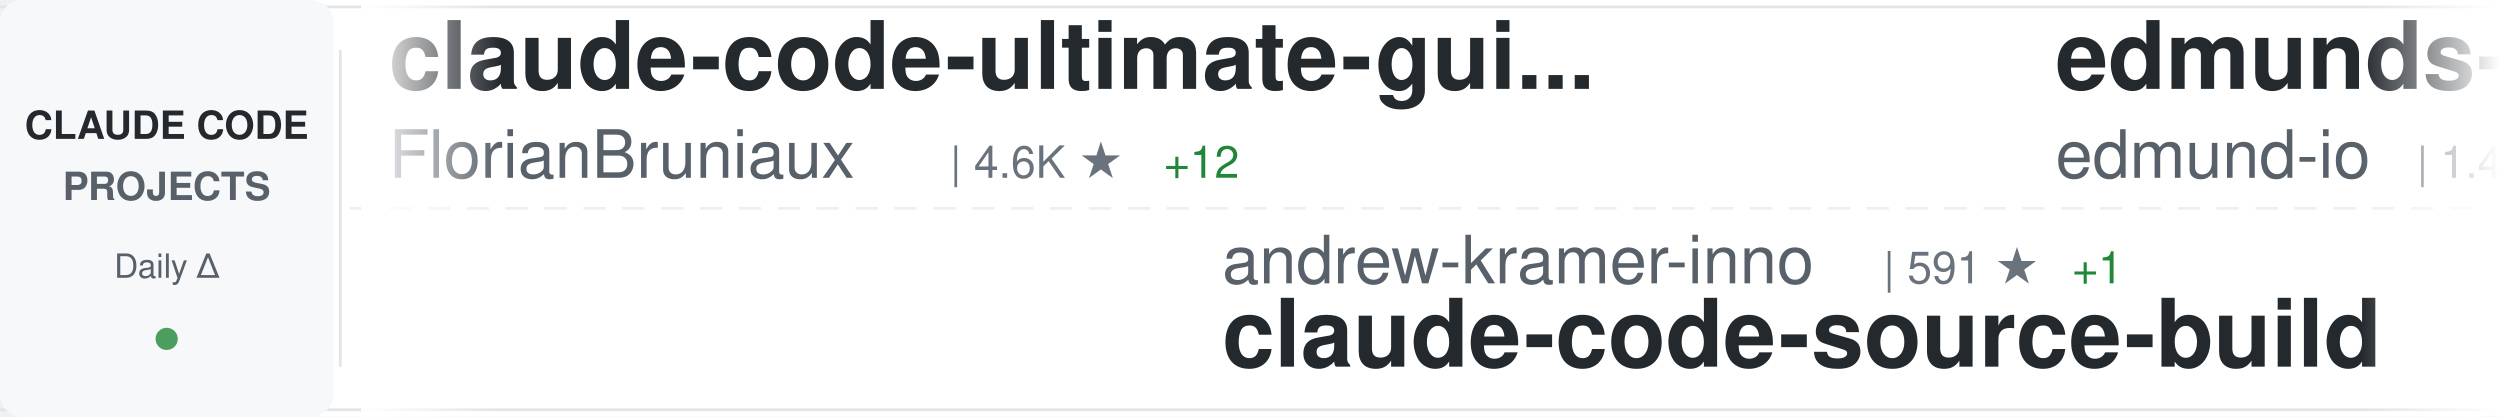
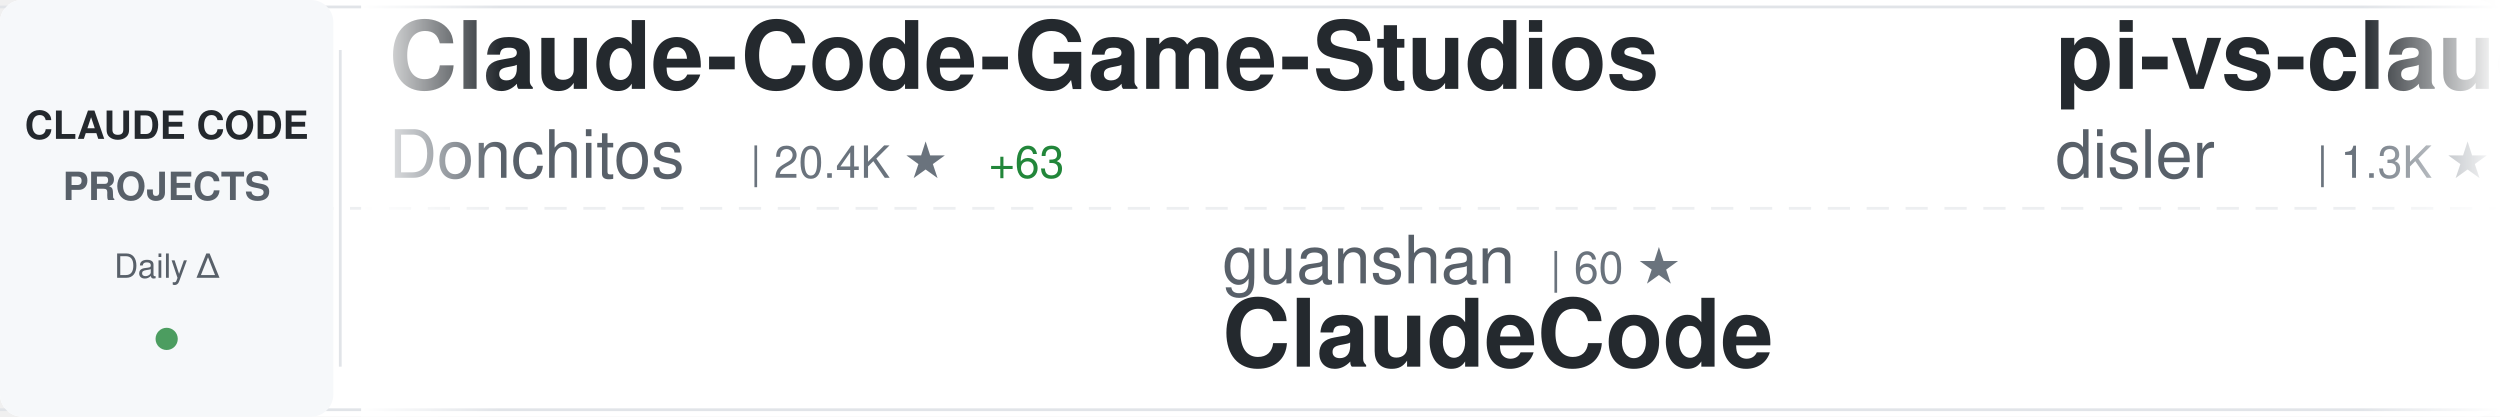
<svg xmlns="http://www.w3.org/2000/svg" width="900" height="150">
  <defs>
    <linearGradient id="awesomeLeftFade" x1="0%" y1="0%" x2="100%" y2="0%">
      <stop offset="0%" style="stop-color:#ffffff;stop-opacity:1" />
      <stop offset="100%" style="stop-color:#ffffff;stop-opacity:0" />
    </linearGradient>
    <linearGradient id="awesomeRightFade" x1="0%" y1="0%" x2="100%" y2="0%">
      <stop offset="0%" style="stop-color:#ffffff;stop-opacity:0" />
      <stop offset="100%" style="stop-color:#ffffff;stop-opacity:1" />
    </linearGradient>
  </defs>
  <rect width="900" height="150" fill="#ffffff" rx="8" />
  <rect x="0" y="2" width="900" height="1" fill="#e1e4e8" />
  <rect x="0" y="147" width="900" height="1" fill="#e1e4e8" />
  <line x1="0" y1="75" x2="900" y2="75" stroke="#e1e4e8" stroke-width="1" stroke-dasharray="8 6" opacity="0.6" />
  <rect x="0" y="0" width="120" height="150" fill="#f6f8fa" rx="8" />
  <text x="60" y="50" font-family="-apple-system, BlinkMacSystemFont, 'Segoe UI', Helvetica, Arial, sans-serif" font-size="14" font-weight="600" fill="#24292e" text-anchor="middle">CLAUDE CODE</text>
  <text x="60" y="72" font-family="-apple-system, BlinkMacSystemFont, 'Segoe UI', Helvetica, Arial, sans-serif" font-size="14" font-weight="600" fill="#586069" text-anchor="middle">PROJECTS</text>
  <text x="60" y="100" font-family="-apple-system, BlinkMacSystemFont, 'Segoe UI', Helvetica, Arial, sans-serif" font-size="12" font-weight="500" fill="#586069" text-anchor="middle">Daily Δ</text>
  <circle cx="60" cy="122" r="4" fill="#22863a" opacity="0.8" />
  <rect x="122" y="18" width="1" height="114" fill="#e1e4e8" />
  <clipPath id="awesomeTickerClip">
    <rect x="130" y="0" width="770" height="150" />
  </clipPath>
  <g clip-path="url(#awesomeTickerClip)">
    <g id="awesomeTickerItems">
      <animateTransform attributeName="transform" attributeType="XML" type="translate" from="0 0" to="-3000 0" dur="54s" repeatCount="indefinite" />
      <g transform="translate(0, 0)">
-         <text x="140" y="32" font-family="-apple-system, BlinkMacSystemFont, 'Segoe UI', Helvetica, Arial, sans-serif" font-size="34" font-weight="600" fill="#24292e">claude-code-ultimate-gui...</text>
-         <text x="140" y="64" font-family="-apple-system, BlinkMacSystemFont, 'Segoe UI', Helvetica, Arial, sans-serif" font-size="24" font-weight="400" fill="#586069">FlorianBruniaux</text>
-         <text x="342" y="64" font-family="-apple-system, BlinkMacSystemFont, 'Segoe UI', Helvetica, Arial, sans-serif" font-size="16" font-weight="500" fill="#6a737d">| 4.6K ★</text>
-         <text x="419" y="64" font-family="-apple-system, BlinkMacSystemFont, 'Segoe UI', Helvetica, Arial, sans-serif" font-size="16" font-weight="500" fill="#22863a"> +12</text>
+         <text x="140" y="32" font-family="-apple-system, BlinkMacSystemFont, 'Segoe UI', Helvetica, Arial, sans-serif" font-size="34" font-weight="600" fill="#24292e">Claude-Code-Game-Studios</text>
+         <text x="140" y="64" font-family="-apple-system, BlinkMacSystemFont, 'Segoe UI', Helvetica, Arial, sans-serif" font-size="24" font-weight="400" fill="#586069">Donchitos</text>
+         <text x="270" y="64" font-family="-apple-system, BlinkMacSystemFont, 'Segoe UI', Helvetica, Arial, sans-serif" font-size="16" font-weight="500" fill="#6a737d">| 20.4K ★</text>
+         <text x="356" y="64" font-family="-apple-system, BlinkMacSystemFont, 'Segoe UI', Helvetica, Arial, sans-serif" font-size="16" font-weight="500" fill="#22863a"> +63</text>
      </g>
      <g transform="translate(300, 0)">
-         <text x="140" y="102" font-family="-apple-system, BlinkMacSystemFont, 'Segoe UI', Helvetica, Arial, sans-serif" font-size="24" font-weight="400" fill="#586069">andrew-kramer-inno</text>
-         <text x="378" y="102" font-family="-apple-system, BlinkMacSystemFont, 'Segoe UI', Helvetica, Arial, sans-serif" font-size="16" font-weight="500" fill="#6a737d">| 591 ★</text>
-         <text x="446" y="102" font-family="-apple-system, BlinkMacSystemFont, 'Segoe UI', Helvetica, Arial, sans-serif" font-size="16" font-weight="500" fill="#22863a"> +1</text>
-         <text x="140" y="132" font-family="-apple-system, BlinkMacSystemFont, 'Segoe UI', Helvetica, Arial, sans-serif" font-size="34" font-weight="600" fill="#24292e">claude-code-source-build</text>
+         <text x="140" y="102" font-family="-apple-system, BlinkMacSystemFont, 'Segoe UI', Helvetica, Arial, sans-serif" font-size="24" font-weight="400" fill="#586069">guanshan</text>
+         <text x="258" y="102" font-family="-apple-system, BlinkMacSystemFont, 'Segoe UI', Helvetica, Arial, sans-serif" font-size="16" font-weight="500" fill="#6a737d">| 60 ★</text>
+         <text x="140" y="132" font-family="-apple-system, BlinkMacSystemFont, 'Segoe UI', Helvetica, Arial, sans-serif" font-size="34" font-weight="600" fill="#24292e">ClaudeCode</text>
      </g>
      <g transform="translate(600, 0)">
-         <text x="140" y="32" font-family="-apple-system, BlinkMacSystemFont, 'Segoe UI', Helvetica, Arial, sans-serif" font-size="34" font-weight="600" fill="#24292e">edmunds-claude-code</text>
-         <text x="140" y="64" font-family="-apple-system, BlinkMacSystemFont, 'Segoe UI', Helvetica, Arial, sans-serif" font-size="24" font-weight="400" fill="#586069">edmund-io</text>
-         <text x="270" y="64" font-family="-apple-system, BlinkMacSystemFont, 'Segoe UI', Helvetica, Arial, sans-serif" font-size="16" font-weight="500" fill="#6a737d">| 1.4K ★</text>
+         <text x="140" y="32" font-family="-apple-system, BlinkMacSystemFont, 'Segoe UI', Helvetica, Arial, sans-serif" font-size="34" font-weight="600" fill="#24292e">pi-vs-claude-code</text>
+         <text x="140" y="64" font-family="-apple-system, BlinkMacSystemFont, 'Segoe UI', Helvetica, Arial, sans-serif" font-size="24" font-weight="400" fill="#586069">disler</text>
+         <text x="234" y="64" font-family="-apple-system, BlinkMacSystemFont, 'Segoe UI', Helvetica, Arial, sans-serif" font-size="16" font-weight="500" fill="#6a737d">| 1.3K ★</text>
+         <text x="311" y="64" font-family="-apple-system, BlinkMacSystemFont, 'Segoe UI', Helvetica, Arial, sans-serif" font-size="16" font-weight="500" fill="#22863a"> +10</text>
      </g>
      <g transform="translate(900, 0)">
-         <text x="140" y="102" font-family="-apple-system, BlinkMacSystemFont, 'Segoe UI', Helvetica, Arial, sans-serif" font-size="24" font-weight="400" fill="#586069">snarktank</text>
-         <text x="270" y="102" font-family="-apple-system, BlinkMacSystemFont, 'Segoe UI', Helvetica, Arial, sans-serif" font-size="16" font-weight="500" fill="#6a737d">| 19.8K ★</text>
-         <text x="356" y="102" font-family="-apple-system, BlinkMacSystemFont, 'Segoe UI', Helvetica, Arial, sans-serif" font-size="16" font-weight="500" fill="#22863a"> +30</text>
-         <text x="140" y="132" font-family="-apple-system, BlinkMacSystemFont, 'Segoe UI', Helvetica, Arial, sans-serif" font-size="34" font-weight="600" fill="#24292e">ralph</text>
-       </g>
-       <g transform="translate(1200, 0)">
-         <text x="140" y="32" font-family="-apple-system, BlinkMacSystemFont, 'Segoe UI', Helvetica, Arial, sans-serif" font-size="34" font-weight="600" fill="#24292e">antigravity-awesome-skil...</text>
-         <text x="140" y="64" font-family="-apple-system, BlinkMacSystemFont, 'Segoe UI', Helvetica, Arial, sans-serif" font-size="24" font-weight="400" fill="#586069">sickn33</text>
-         <text x="246" y="64" font-family="-apple-system, BlinkMacSystemFont, 'Segoe UI', Helvetica, Arial, sans-serif" font-size="16" font-weight="500" fill="#6a737d">| 39.2K ★</text>
-         <text x="332" y="64" font-family="-apple-system, BlinkMacSystemFont, 'Segoe UI', Helvetica, Arial, sans-serif" font-size="16" font-weight="500" fill="#22863a"> +91</text>
-       </g>
-       <g transform="translate(1500, 0)">
-         <text x="140" y="102" font-family="-apple-system, BlinkMacSystemFont, 'Segoe UI', Helvetica, Arial, sans-serif" font-size="24" font-weight="400" fill="#586069">alirezarezvani</text>
-         <text x="330" y="102" font-family="-apple-system, BlinkMacSystemFont, 'Segoe UI', Helvetica, Arial, sans-serif" font-size="16" font-weight="500" fill="#6a737d">| 16.6K ★</text>
-         <text x="416" y="102" font-family="-apple-system, BlinkMacSystemFont, 'Segoe UI', Helvetica, Arial, sans-serif" font-size="16" font-weight="500" fill="#22863a"> +94</text>
-         <text x="140" y="132" font-family="-apple-system, BlinkMacSystemFont, 'Segoe UI', Helvetica, Arial, sans-serif" font-size="34" font-weight="600" fill="#24292e">claude-skills</text>
-       </g>
-       <g transform="translate(1800, 0)">
-         <text x="140" y="32" font-family="-apple-system, BlinkMacSystemFont, 'Segoe UI', Helvetica, Arial, sans-serif" font-size="34" font-weight="600" fill="#24292e">claude-code-rev</text>
-         <text x="140" y="64" font-family="-apple-system, BlinkMacSystemFont, 'Segoe UI', Helvetica, Arial, sans-serif" font-size="24" font-weight="400" fill="#586069">oboard</text>
-         <text x="234" y="64" font-family="-apple-system, BlinkMacSystemFont, 'Segoe UI', Helvetica, Arial, sans-serif" font-size="16" font-weight="500" fill="#6a737d">| 3.2K ★</text>
-         <text x="311" y="64" font-family="-apple-system, BlinkMacSystemFont, 'Segoe UI', Helvetica, Arial, sans-serif" font-size="16" font-weight="500" fill="#22863a"> +4</text>
-       </g>
-       <g transform="translate(2100, 0)">
        <text x="140" y="102" font-family="-apple-system, BlinkMacSystemFont, 'Segoe UI', Helvetica, Arial, sans-serif" font-size="24" font-weight="400" fill="#586069">hangsman</text>
        <text x="258" y="102" font-family="-apple-system, BlinkMacSystemFont, 'Segoe UI', Helvetica, Arial, sans-serif" font-size="16" font-weight="500" fill="#6a737d">| 781 ★</text>
        <text x="140" y="132" font-family="-apple-system, BlinkMacSystemFont, 'Segoe UI', Helvetica, Arial, sans-serif" font-size="34" font-weight="600" fill="#24292e">claude-code-source</text>
      </g>
+       <g transform="translate(1200, 0)">
+         <text x="140" y="32" font-family="-apple-system, BlinkMacSystemFont, 'Segoe UI', Helvetica, Arial, sans-serif" font-size="34" font-weight="600" fill="#24292e">claude-code-local</text>
+         <text x="140" y="64" font-family="-apple-system, BlinkMacSystemFont, 'Segoe UI', Helvetica, Arial, sans-serif" font-size="24" font-weight="400" fill="#586069">nicedreamzapp</text>
+         <text x="318" y="64" font-family="-apple-system, BlinkMacSystemFont, 'Segoe UI', Helvetica, Arial, sans-serif" font-size="16" font-weight="500" fill="#6a737d">| 2.7K ★</text>
+         <text x="395" y="64" font-family="-apple-system, BlinkMacSystemFont, 'Segoe UI', Helvetica, Arial, sans-serif" font-size="16" font-weight="500" fill="#22863a"> +5</text>
+       </g>
+       <g transform="translate(1500, 0)">
+         <text x="140" y="102" font-family="-apple-system, BlinkMacSystemFont, 'Segoe UI', Helvetica, Arial, sans-serif" font-size="24" font-weight="400" fill="#586069">lorryjovens-hub</text>
+         <text x="342" y="102" font-family="-apple-system, BlinkMacSystemFont, 'Segoe UI', Helvetica, Arial, sans-serif" font-size="16" font-weight="500" fill="#6a737d">| 1.6K ★</text>
+         <text x="419" y="102" font-family="-apple-system, BlinkMacSystemFont, 'Segoe UI', Helvetica, Arial, sans-serif" font-size="16" font-weight="500" fill="#22863a"> +1</text>
+         <text x="140" y="132" font-family="-apple-system, BlinkMacSystemFont, 'Segoe UI', Helvetica, Arial, sans-serif" font-size="34" font-weight="600" fill="#24292e">claude-code-rust</text>
+       </g>
+       <g transform="translate(1800, 0)">
+         <text x="140" y="32" font-family="-apple-system, BlinkMacSystemFont, 'Segoe UI', Helvetica, Arial, sans-serif" font-size="34" font-weight="600" fill="#24292e">claude-code-source</text>
+         <text x="140" y="64" font-family="-apple-system, BlinkMacSystemFont, 'Segoe UI', Helvetica, Arial, sans-serif" font-size="24" font-weight="400" fill="#586069">JrCx7scC</text>
+         <text x="258" y="64" font-family="-apple-system, BlinkMacSystemFont, 'Segoe UI', Helvetica, Arial, sans-serif" font-size="16" font-weight="500" fill="#6a737d">| 367 ★</text>
+       </g>
+       <g transform="translate(2100, 0)">
+         <text x="140" y="102" font-family="-apple-system, BlinkMacSystemFont, 'Segoe UI', Helvetica, Arial, sans-serif" font-size="24" font-weight="400" fill="#586069">Piebald-AI</text>
+         <text x="282" y="102" font-family="-apple-system, BlinkMacSystemFont, 'Segoe UI', Helvetica, Arial, sans-serif" font-size="16" font-weight="500" fill="#6a737d">| 10.7K ★</text>
+         <text x="368" y="102" font-family="-apple-system, BlinkMacSystemFont, 'Segoe UI', Helvetica, Arial, sans-serif" font-size="16" font-weight="500" fill="#22863a"> +25</text>
+         <text x="140" y="132" font-family="-apple-system, BlinkMacSystemFont, 'Segoe UI', Helvetica, Arial, sans-serif" font-size="34" font-weight="600" fill="#24292e">claude-code-system-promp...</text>
+       </g>
      <g transform="translate(2400, 0)">
-         <text x="140" y="32" font-family="-apple-system, BlinkMacSystemFont, 'Segoe UI', Helvetica, Arial, sans-serif" font-size="34" font-weight="600" fill="#24292e">claude-code-pm-course</text>
-         <text x="140" y="64" font-family="-apple-system, BlinkMacSystemFont, 'Segoe UI', Helvetica, Arial, sans-serif" font-size="24" font-weight="400" fill="#586069">carlvellotti</text>
-         <text x="306" y="64" font-family="-apple-system, BlinkMacSystemFont, 'Segoe UI', Helvetica, Arial, sans-serif" font-size="16" font-weight="500" fill="#6a737d">| 2.1K ★</text>
+         <text x="140" y="32" font-family="-apple-system, BlinkMacSystemFont, 'Segoe UI', Helvetica, Arial, sans-serif" font-size="34" font-weight="600" fill="#24292e">oh-my-claudecode</text>
+         <text x="140" y="64" font-family="-apple-system, BlinkMacSystemFont, 'Segoe UI', Helvetica, Arial, sans-serif" font-size="24" font-weight="400" fill="#586069">Yeachan-Heo</text>
+         <text x="294" y="64" font-family="-apple-system, BlinkMacSystemFont, 'Segoe UI', Helvetica, Arial, sans-serif" font-size="16" font-weight="500" fill="#6a737d">| 35.4K ★</text>
+         <text x="380" y="64" font-family="-apple-system, BlinkMacSystemFont, 'Segoe UI', Helvetica, Arial, sans-serif" font-size="16" font-weight="500" fill="#22863a"> +69</text>
      </g>
      <g transform="translate(2700, 0)">
-         <text x="140" y="102" font-family="-apple-system, BlinkMacSystemFont, 'Segoe UI', Helvetica, Arial, sans-serif" font-size="24" font-weight="400" fill="#586069">sugyan</text>
-         <text x="234" y="102" font-family="-apple-system, BlinkMacSystemFont, 'Segoe UI', Helvetica, Arial, sans-serif" font-size="16" font-weight="500" fill="#6a737d">| 1.1K ★</text>
-         <text x="311" y="102" font-family="-apple-system, BlinkMacSystemFont, 'Segoe UI', Helvetica, Arial, sans-serif" font-size="16" font-weight="500" fill="#22863a"> +1</text>
-         <text x="140" y="132" font-family="-apple-system, BlinkMacSystemFont, 'Segoe UI', Helvetica, Arial, sans-serif" font-size="34" font-weight="600" fill="#24292e">claude-code-webui</text>
+         <text x="140" y="102" font-family="-apple-system, BlinkMacSystemFont, 'Segoe UI', Helvetica, Arial, sans-serif" font-size="24" font-weight="400" fill="#586069">nanocoai</text>
+         <text x="258" y="102" font-family="-apple-system, BlinkMacSystemFont, 'Segoe UI', Helvetica, Arial, sans-serif" font-size="16" font-weight="500" fill="#6a737d">| 29.6K ★</text>
+         <text x="344" y="102" font-family="-apple-system, BlinkMacSystemFont, 'Segoe UI', Helvetica, Arial, sans-serif" font-size="16" font-weight="500" fill="#22863a"> +20</text>
+         <text x="140" y="132" font-family="-apple-system, BlinkMacSystemFont, 'Segoe UI', Helvetica, Arial, sans-serif" font-size="34" font-weight="600" fill="#24292e">nanoclaw</text>
      </g>
      <g transform="translate(3000, 0)">
-         <text x="140" y="32" font-family="-apple-system, BlinkMacSystemFont, 'Segoe UI', Helvetica, Arial, sans-serif" font-size="34" font-weight="600" fill="#24292e">claude-code-ultimate-gui...</text>
-         <text x="140" y="64" font-family="-apple-system, BlinkMacSystemFont, 'Segoe UI', Helvetica, Arial, sans-serif" font-size="24" font-weight="400" fill="#586069">FlorianBruniaux</text>
-         <text x="342" y="64" font-family="-apple-system, BlinkMacSystemFont, 'Segoe UI', Helvetica, Arial, sans-serif" font-size="16" font-weight="500" fill="#6a737d">| 4.6K ★</text>
-         <text x="419" y="64" font-family="-apple-system, BlinkMacSystemFont, 'Segoe UI', Helvetica, Arial, sans-serif" font-size="16" font-weight="500" fill="#22863a"> +12</text>
+         <text x="140" y="32" font-family="-apple-system, BlinkMacSystemFont, 'Segoe UI', Helvetica, Arial, sans-serif" font-size="34" font-weight="600" fill="#24292e">Claude-Code-Game-Studios</text>
+         <text x="140" y="64" font-family="-apple-system, BlinkMacSystemFont, 'Segoe UI', Helvetica, Arial, sans-serif" font-size="24" font-weight="400" fill="#586069">Donchitos</text>
+         <text x="270" y="64" font-family="-apple-system, BlinkMacSystemFont, 'Segoe UI', Helvetica, Arial, sans-serif" font-size="16" font-weight="500" fill="#6a737d">| 20.4K ★</text>
+         <text x="356" y="64" font-family="-apple-system, BlinkMacSystemFont, 'Segoe UI', Helvetica, Arial, sans-serif" font-size="16" font-weight="500" fill="#22863a"> +63</text>
      </g>
      <g transform="translate(3300, 0)">
-         <text x="140" y="102" font-family="-apple-system, BlinkMacSystemFont, 'Segoe UI', Helvetica, Arial, sans-serif" font-size="24" font-weight="400" fill="#586069">andrew-kramer-inno</text>
-         <text x="378" y="102" font-family="-apple-system, BlinkMacSystemFont, 'Segoe UI', Helvetica, Arial, sans-serif" font-size="16" font-weight="500" fill="#6a737d">| 591 ★</text>
-         <text x="446" y="102" font-family="-apple-system, BlinkMacSystemFont, 'Segoe UI', Helvetica, Arial, sans-serif" font-size="16" font-weight="500" fill="#22863a"> +1</text>
-         <text x="140" y="132" font-family="-apple-system, BlinkMacSystemFont, 'Segoe UI', Helvetica, Arial, sans-serif" font-size="34" font-weight="600" fill="#24292e">claude-code-source-build</text>
+         <text x="140" y="102" font-family="-apple-system, BlinkMacSystemFont, 'Segoe UI', Helvetica, Arial, sans-serif" font-size="24" font-weight="400" fill="#586069">guanshan</text>
+         <text x="258" y="102" font-family="-apple-system, BlinkMacSystemFont, 'Segoe UI', Helvetica, Arial, sans-serif" font-size="16" font-weight="500" fill="#6a737d">| 60 ★</text>
+         <text x="140" y="132" font-family="-apple-system, BlinkMacSystemFont, 'Segoe UI', Helvetica, Arial, sans-serif" font-size="34" font-weight="600" fill="#24292e">ClaudeCode</text>
      </g>
      <g transform="translate(3600, 0)">
-         <text x="140" y="32" font-family="-apple-system, BlinkMacSystemFont, 'Segoe UI', Helvetica, Arial, sans-serif" font-size="34" font-weight="600" fill="#24292e">edmunds-claude-code</text>
-         <text x="140" y="64" font-family="-apple-system, BlinkMacSystemFont, 'Segoe UI', Helvetica, Arial, sans-serif" font-size="24" font-weight="400" fill="#586069">edmund-io</text>
-         <text x="270" y="64" font-family="-apple-system, BlinkMacSystemFont, 'Segoe UI', Helvetica, Arial, sans-serif" font-size="16" font-weight="500" fill="#6a737d">| 1.4K ★</text>
+         <text x="140" y="32" font-family="-apple-system, BlinkMacSystemFont, 'Segoe UI', Helvetica, Arial, sans-serif" font-size="34" font-weight="600" fill="#24292e">pi-vs-claude-code</text>
+         <text x="140" y="64" font-family="-apple-system, BlinkMacSystemFont, 'Segoe UI', Helvetica, Arial, sans-serif" font-size="24" font-weight="400" fill="#586069">disler</text>
+         <text x="234" y="64" font-family="-apple-system, BlinkMacSystemFont, 'Segoe UI', Helvetica, Arial, sans-serif" font-size="16" font-weight="500" fill="#6a737d">| 1.3K ★</text>
+         <text x="311" y="64" font-family="-apple-system, BlinkMacSystemFont, 'Segoe UI', Helvetica, Arial, sans-serif" font-size="16" font-weight="500" fill="#22863a"> +10</text>
      </g>
      <g transform="translate(3900, 0)">
-         <text x="140" y="102" font-family="-apple-system, BlinkMacSystemFont, 'Segoe UI', Helvetica, Arial, sans-serif" font-size="24" font-weight="400" fill="#586069">snarktank</text>
-         <text x="270" y="102" font-family="-apple-system, BlinkMacSystemFont, 'Segoe UI', Helvetica, Arial, sans-serif" font-size="16" font-weight="500" fill="#6a737d">| 19.8K ★</text>
-         <text x="356" y="102" font-family="-apple-system, BlinkMacSystemFont, 'Segoe UI', Helvetica, Arial, sans-serif" font-size="16" font-weight="500" fill="#22863a"> +30</text>
-         <text x="140" y="132" font-family="-apple-system, BlinkMacSystemFont, 'Segoe UI', Helvetica, Arial, sans-serif" font-size="34" font-weight="600" fill="#24292e">ralph</text>
+         <text x="140" y="102" font-family="-apple-system, BlinkMacSystemFont, 'Segoe UI', Helvetica, Arial, sans-serif" font-size="24" font-weight="400" fill="#586069">hangsman</text>
+         <text x="258" y="102" font-family="-apple-system, BlinkMacSystemFont, 'Segoe UI', Helvetica, Arial, sans-serif" font-size="16" font-weight="500" fill="#6a737d">| 781 ★</text>
+         <text x="140" y="132" font-family="-apple-system, BlinkMacSystemFont, 'Segoe UI', Helvetica, Arial, sans-serif" font-size="34" font-weight="600" fill="#24292e">claude-code-source</text>
      </g>
    </g>
  </g>
  <rect x="130" y="0" width="50" height="150" fill="url(#awesomeLeftFade)" />
  <rect x="850" y="0" width="50" height="150" fill="url(#awesomeRightFade)" />
</svg>
